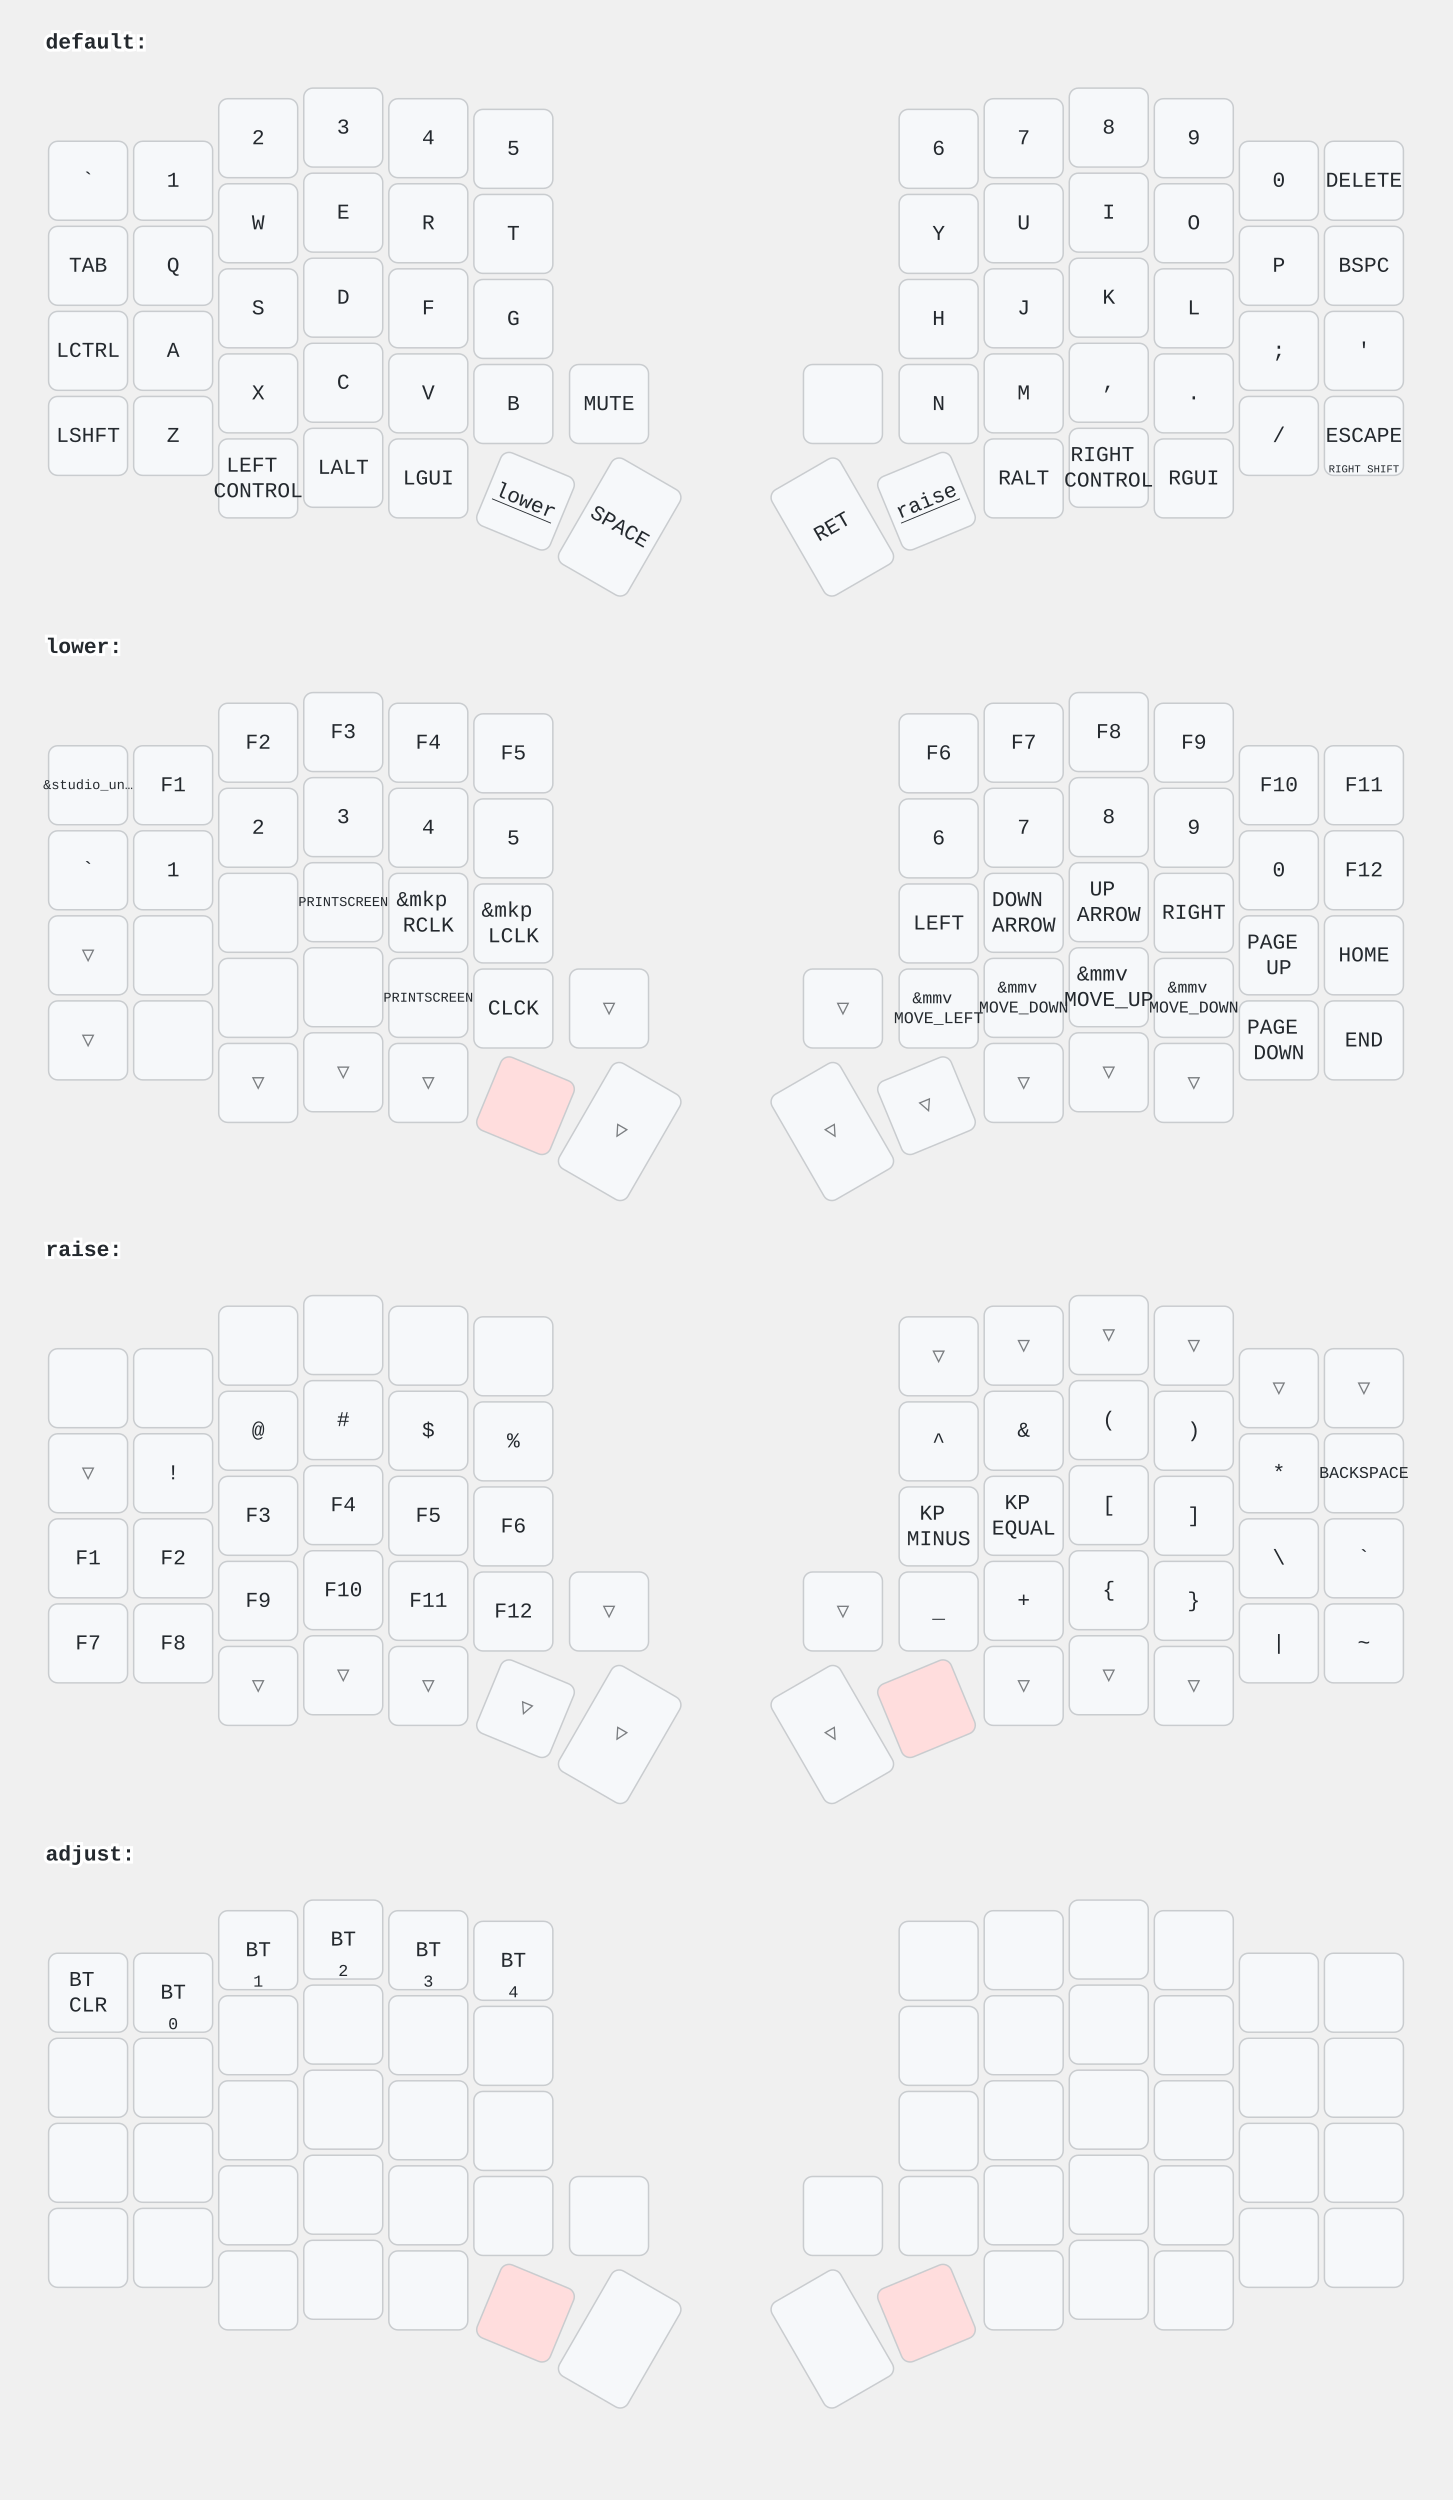
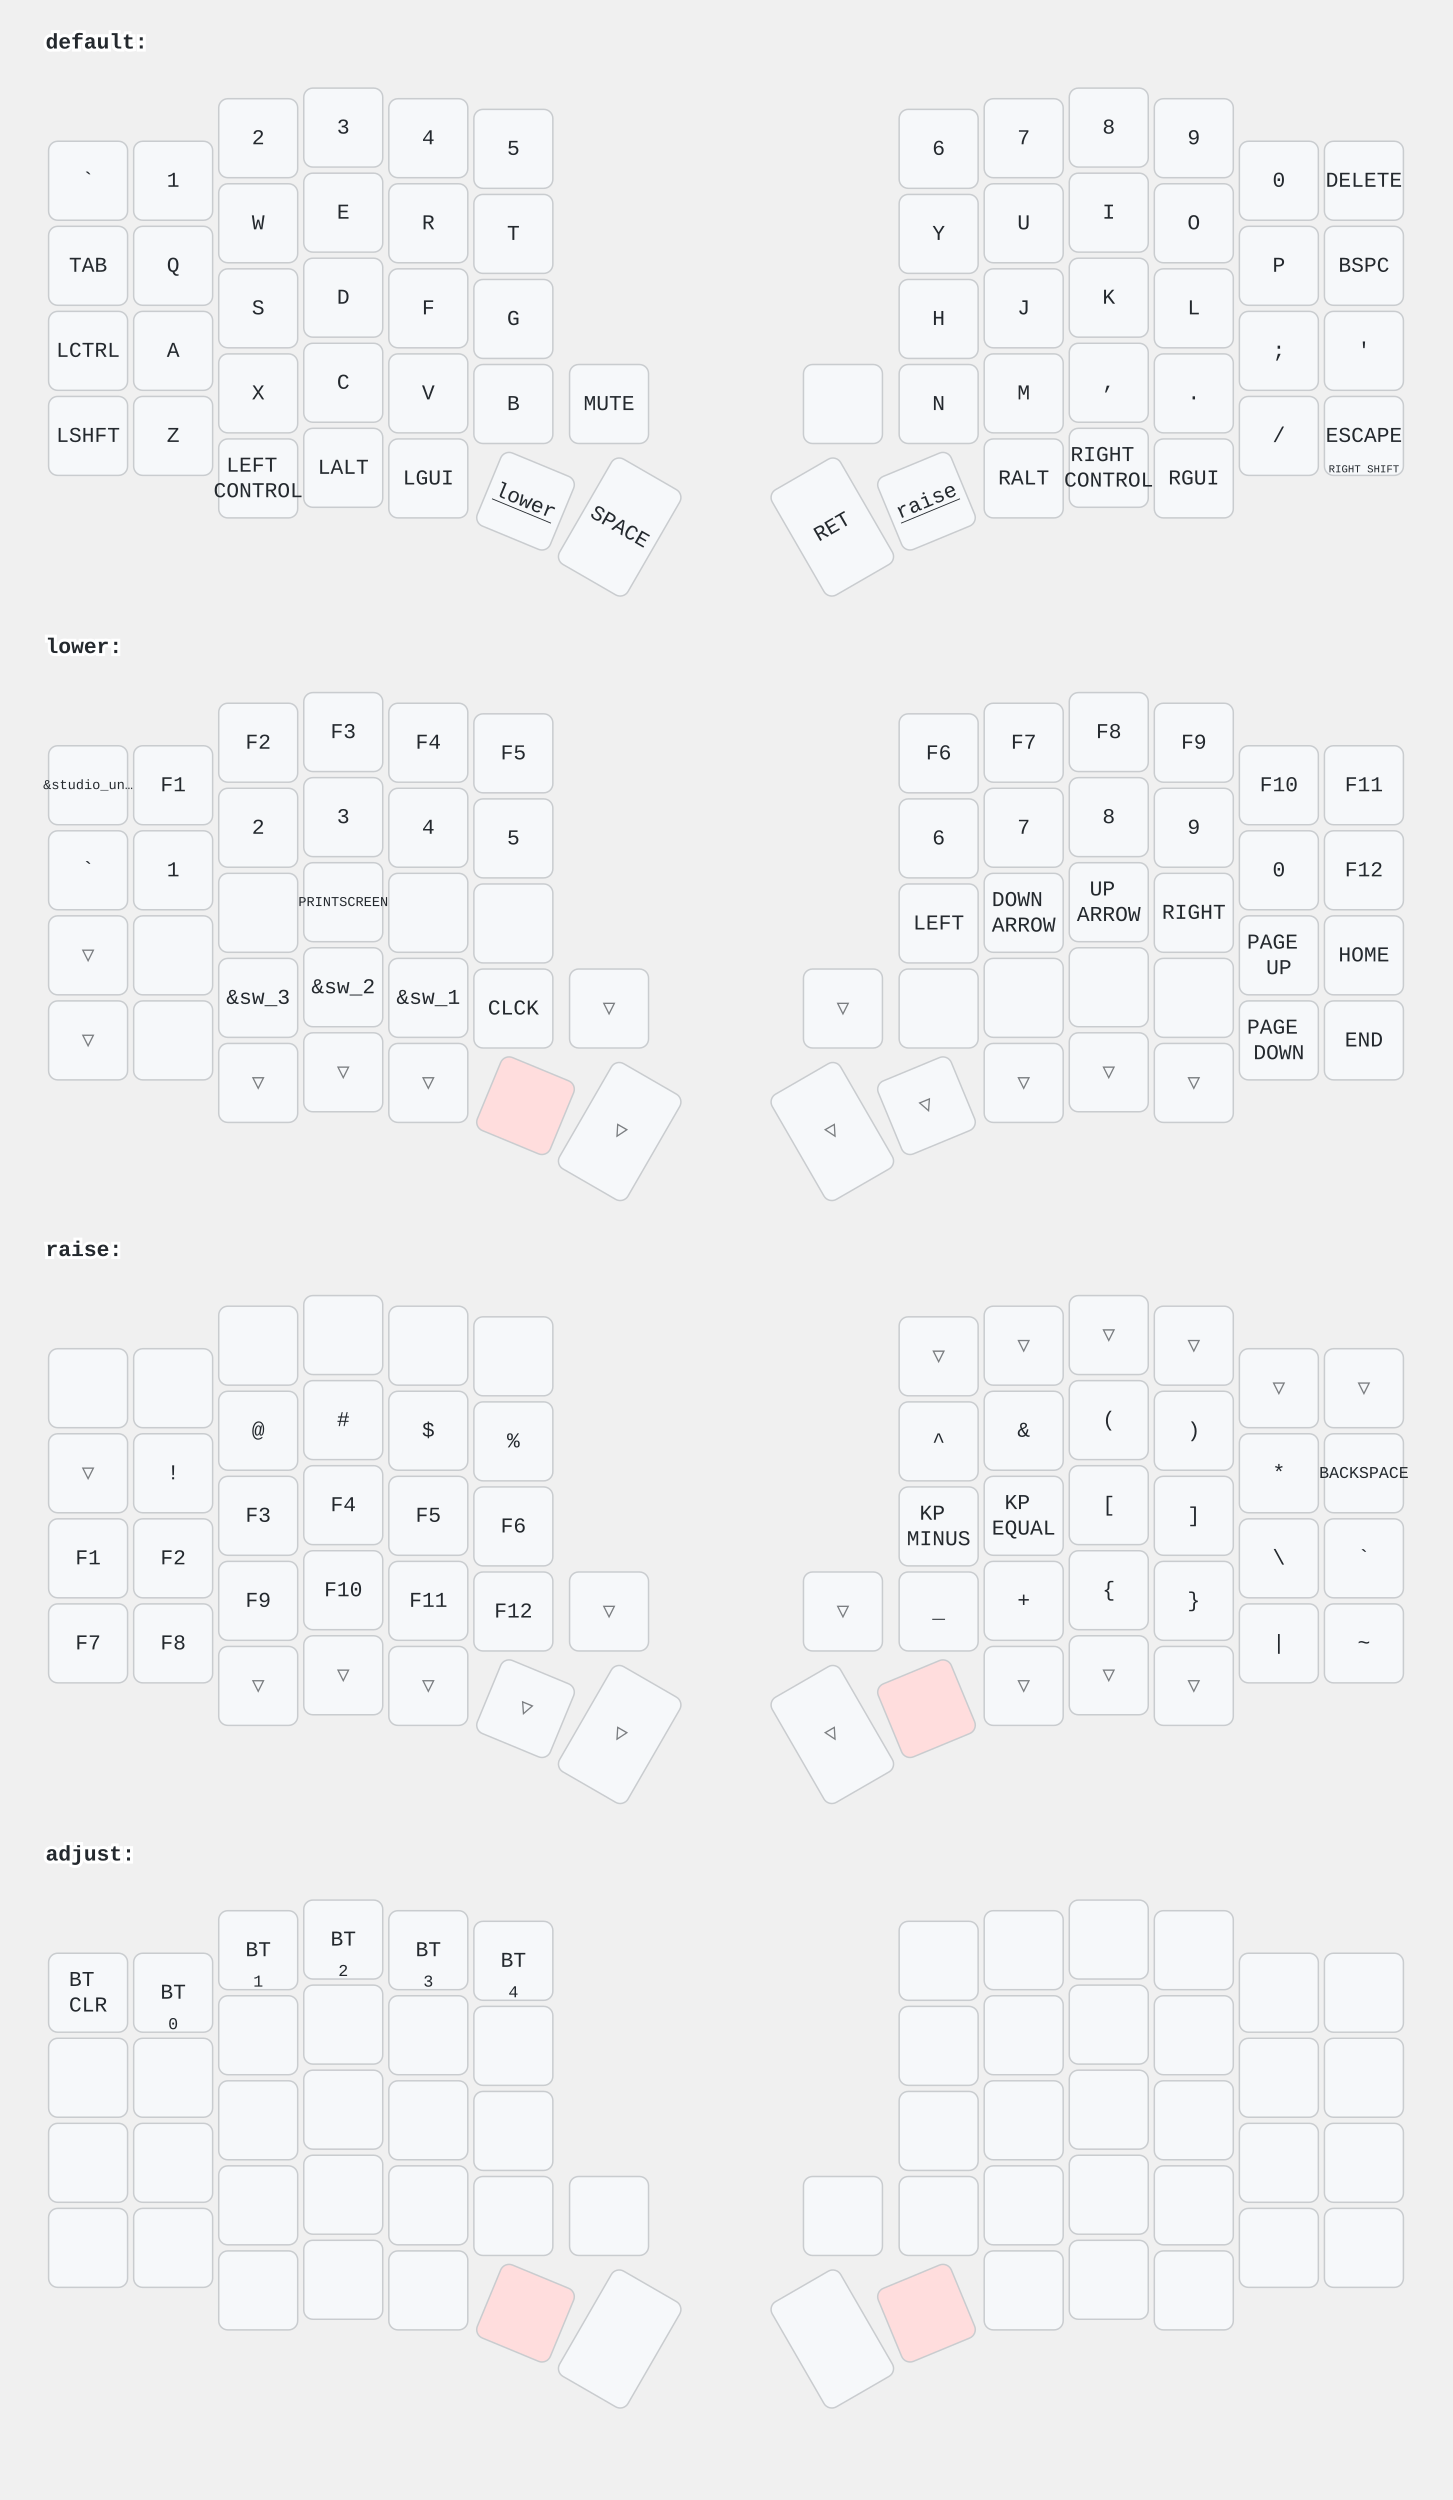
<svg xmlns="http://www.w3.org/2000/svg" width="956" height="1646" viewBox="0 0 956 1646" class="keymap">
  <style>/* inherit to force styles through use tags */
svg path {
    fill: inherit;
}

/* font and background color specifications */
svg.keymap {
    font-family: SFMono-Regular,Consolas,Liberation Mono,Menlo,monospace;
    font-size: 14px;
    font-kerning: normal;
    text-rendering: optimizeLegibility;
    fill: #24292e;
}

/* default key styling */
rect.key {
    fill: #f6f8fa;
}

rect.key, rect.combo {
    stroke: #c9cccf;
    stroke-width: 1;
}

/* default key side styling, only used is draw_key_sides is set */
rect.side {
    filter: brightness(90%);
}

/* color accent for combo boxes */
rect.combo, rect.combo-separate {
    fill: #cdf;
}

/* color accent for held keys */
rect.held, rect.combo.held {
    fill: #fdd;
}

/* color accent for ghost (optional) keys */
rect.ghost, rect.combo.ghost {
    stroke-dasharray: 4, 4;
    stroke-width: 2;
}

text {
    text-anchor: middle;
    dominant-baseline: middle;
}

/* styling for layer labels */
text.label {
    font-weight: bold;
    text-anchor: start;
    stroke: white;
    stroke-width: 4;
    paint-order: stroke;
}

/* styling for optional footer */
text.footer {
    text-anchor: end;
    dominant-baseline: auto;
    stroke: white;
    stroke-width: 4;
    paint-order: stroke;
}

/* styling for combo tap, and key non-tap label text */
text.combo, text.hold, text.shifted, text.left, text.right {
    font-size: 11px;
}

text.hold {
    text-anchor: middle;
    dominant-baseline: auto;
}

text.shifted {
    text-anchor: middle;
    dominant-baseline: hanging;
}

text.left {
    text-anchor: start;
}

text.right {
    text-anchor: end;
}

text.layer-activator {
    text-decoration: underline;
}

/* styling for hold/shifted label text in combo box */
text.combo.hold, text.combo.shifted, text.combo.left, text.combo.right {
    font-size: 8px;
}

/* lighter symbol for transparent keys */
text.trans {
    fill: #7b7e81;
}

/* styling for combo dendrons */
path.combo {
    stroke-width: 1;
    stroke: gray;
    fill: none;
}

/* Start Tabler Icons Cleanup */
/* cannot use height/width with glyphs */
.icon-tabler &gt; path {
    fill: inherit;
    stroke: inherit;
    stroke-width: 2;
}
/* hide tabler's default box */
.icon-tabler &gt; path[stroke="none"][fill="none"] {
    visibility: hidden;
}
/* End Tabler Icons Cleanup */
</style>
  <g transform="translate(30, 0)" class="layer-default">
    <text x="0" y="28" class="label" id="default">default:</text>
    <g transform="translate(0, 56)">
      <g transform="translate(28, 63)" class="key keypos-0">
        <rect rx="6" ry="6" x="-26" y="-26" width="52" height="52" class="key" />
        <text x="0" y="0" class="key tap">`</text>
      </g>
      <g transform="translate(84, 63)" class="key keypos-1">
        <rect rx="6" ry="6" x="-26" y="-26" width="52" height="52" class="key" />
        <text x="0" y="0" class="key tap">1</text>
      </g>
      <g transform="translate(140, 35)" class="key keypos-2">
        <rect rx="6" ry="6" x="-26" y="-26" width="52" height="52" class="key" />
        <text x="0" y="0" class="key tap">2</text>
      </g>
      <g transform="translate(196, 28)" class="key keypos-3">
        <rect rx="6" ry="6" x="-26" y="-26" width="52" height="52" class="key" />
        <text x="0" y="0" class="key tap">3</text>
      </g>
      <g transform="translate(252, 35)" class="key keypos-4">
        <rect rx="6" ry="6" x="-26" y="-26" width="52" height="52" class="key" />
        <text x="0" y="0" class="key tap">4</text>
      </g>
      <g transform="translate(308, 42)" class="key keypos-5">
        <rect rx="6" ry="6" x="-26" y="-26" width="52" height="52" class="key" />
        <text x="0" y="0" class="key tap">5</text>
      </g>
      <g transform="translate(588, 42)" class="key keypos-6">
        <rect rx="6" ry="6" x="-26" y="-26" width="52" height="52" class="key" />
        <text x="0" y="0" class="key tap">6</text>
      </g>
      <g transform="translate(644, 35)" class="key keypos-7">
        <rect rx="6" ry="6" x="-26" y="-26" width="52" height="52" class="key" />
        <text x="0" y="0" class="key tap">7</text>
      </g>
      <g transform="translate(700, 28)" class="key keypos-8">
        <rect rx="6" ry="6" x="-26" y="-26" width="52" height="52" class="key" />
        <text x="0" y="0" class="key tap">8</text>
      </g>
      <g transform="translate(756, 35)" class="key keypos-9">
        <rect rx="6" ry="6" x="-26" y="-26" width="52" height="52" class="key" />
        <text x="0" y="0" class="key tap">9</text>
      </g>
      <g transform="translate(812, 63)" class="key keypos-10">
        <rect rx="6" ry="6" x="-26" y="-26" width="52" height="52" class="key" />
        <text x="0" y="0" class="key tap">0</text>
      </g>
      <g transform="translate(868, 63)" class="key keypos-11">
        <rect rx="6" ry="6" x="-26" y="-26" width="52" height="52" class="key" />
        <text x="0" y="0" class="key tap">DELETE</text>
      </g>
      <g transform="translate(28, 119)" class="key keypos-12">
        <rect rx="6" ry="6" x="-26" y="-26" width="52" height="52" class="key" />
        <text x="0" y="0" class="key tap">TAB</text>
      </g>
      <g transform="translate(84, 119)" class="key keypos-13">
        <rect rx="6" ry="6" x="-26" y="-26" width="52" height="52" class="key" />
        <text x="0" y="0" class="key tap">Q</text>
      </g>
      <g transform="translate(140, 91)" class="key keypos-14">
        <rect rx="6" ry="6" x="-26" y="-26" width="52" height="52" class="key" />
        <text x="0" y="0" class="key tap">W</text>
      </g>
      <g transform="translate(196, 84)" class="key keypos-15">
        <rect rx="6" ry="6" x="-26" y="-26" width="52" height="52" class="key" />
        <text x="0" y="0" class="key tap">E</text>
      </g>
      <g transform="translate(252, 91)" class="key keypos-16">
        <rect rx="6" ry="6" x="-26" y="-26" width="52" height="52" class="key" />
        <text x="0" y="0" class="key tap">R</text>
      </g>
      <g transform="translate(308, 98)" class="key keypos-17">
        <rect rx="6" ry="6" x="-26" y="-26" width="52" height="52" class="key" />
        <text x="0" y="0" class="key tap">T</text>
      </g>
      <g transform="translate(588, 98)" class="key keypos-18">
        <rect rx="6" ry="6" x="-26" y="-26" width="52" height="52" class="key" />
        <text x="0" y="0" class="key tap">Y</text>
      </g>
      <g transform="translate(644, 91)" class="key keypos-19">
        <rect rx="6" ry="6" x="-26" y="-26" width="52" height="52" class="key" />
        <text x="0" y="0" class="key tap">U</text>
      </g>
      <g transform="translate(700, 84)" class="key keypos-20">
        <rect rx="6" ry="6" x="-26" y="-26" width="52" height="52" class="key" />
        <text x="0" y="0" class="key tap">I</text>
      </g>
      <g transform="translate(756, 91)" class="key keypos-21">
        <rect rx="6" ry="6" x="-26" y="-26" width="52" height="52" class="key" />
        <text x="0" y="0" class="key tap">O</text>
      </g>
      <g transform="translate(812, 119)" class="key keypos-22">
        <rect rx="6" ry="6" x="-26" y="-26" width="52" height="52" class="key" />
        <text x="0" y="0" class="key tap">P</text>
      </g>
      <g transform="translate(868, 119)" class="key keypos-23">
        <rect rx="6" ry="6" x="-26" y="-26" width="52" height="52" class="key" />
        <text x="0" y="0" class="key tap">BSPC</text>
      </g>
      <g transform="translate(28, 175)" class="key keypos-24">
        <rect rx="6" ry="6" x="-26" y="-26" width="52" height="52" class="key" />
        <text x="0" y="0" class="key tap">LCTRL</text>
      </g>
      <g transform="translate(84, 175)" class="key keypos-25">
        <rect rx="6" ry="6" x="-26" y="-26" width="52" height="52" class="key" />
        <text x="0" y="0" class="key tap">A</text>
      </g>
      <g transform="translate(140, 147)" class="key keypos-26">
        <rect rx="6" ry="6" x="-26" y="-26" width="52" height="52" class="key" />
        <text x="0" y="0" class="key tap">S</text>
      </g>
      <g transform="translate(196, 140)" class="key keypos-27">
        <rect rx="6" ry="6" x="-26" y="-26" width="52" height="52" class="key" />
        <text x="0" y="0" class="key tap">D</text>
      </g>
      <g transform="translate(252, 147)" class="key keypos-28">
        <rect rx="6" ry="6" x="-26" y="-26" width="52" height="52" class="key" />
        <text x="0" y="0" class="key tap">F</text>
      </g>
      <g transform="translate(308, 154)" class="key keypos-29">
        <rect rx="6" ry="6" x="-26" y="-26" width="52" height="52" class="key" />
        <text x="0" y="0" class="key tap">G</text>
      </g>
      <g transform="translate(588, 154)" class="key keypos-30">
        <rect rx="6" ry="6" x="-26" y="-26" width="52" height="52" class="key" />
        <text x="0" y="0" class="key tap">H</text>
      </g>
      <g transform="translate(644, 147)" class="key keypos-31">
        <rect rx="6" ry="6" x="-26" y="-26" width="52" height="52" class="key" />
        <text x="0" y="0" class="key tap">J</text>
      </g>
      <g transform="translate(700, 140)" class="key keypos-32">
        <rect rx="6" ry="6" x="-26" y="-26" width="52" height="52" class="key" />
        <text x="0" y="0" class="key tap">K</text>
      </g>
      <g transform="translate(756, 147)" class="key keypos-33">
        <rect rx="6" ry="6" x="-26" y="-26" width="52" height="52" class="key" />
        <text x="0" y="0" class="key tap">L</text>
      </g>
      <g transform="translate(812, 175)" class="key keypos-34">
        <rect rx="6" ry="6" x="-26" y="-26" width="52" height="52" class="key" />
        <text x="0" y="0" class="key tap">;</text>
      </g>
      <g transform="translate(868, 175)" class="key keypos-35">
        <rect rx="6" ry="6" x="-26" y="-26" width="52" height="52" class="key" />
        <text x="0" y="0" class="key tap">'</text>
      </g>
      <g transform="translate(28, 231)" class="key keypos-36">
        <rect rx="6" ry="6" x="-26" y="-26" width="52" height="52" class="key" />
        <text x="0" y="0" class="key tap">LSHFT</text>
      </g>
      <g transform="translate(84, 231)" class="key keypos-37">
        <rect rx="6" ry="6" x="-26" y="-26" width="52" height="52" class="key" />
        <text x="0" y="0" class="key tap">Z</text>
      </g>
      <g transform="translate(140, 203)" class="key keypos-38">
        <rect rx="6" ry="6" x="-26" y="-26" width="52" height="52" class="key" />
        <text x="0" y="0" class="key tap">X</text>
      </g>
      <g transform="translate(196, 196)" class="key keypos-39">
        <rect rx="6" ry="6" x="-26" y="-26" width="52" height="52" class="key" />
        <text x="0" y="0" class="key tap">C</text>
      </g>
      <g transform="translate(252, 203)" class="key keypos-40">
        <rect rx="6" ry="6" x="-26" y="-26" width="52" height="52" class="key" />
        <text x="0" y="0" class="key tap">V</text>
      </g>
      <g transform="translate(308, 210)" class="key keypos-41">
        <rect rx="6" ry="6" x="-26" y="-26" width="52" height="52" class="key" />
        <text x="0" y="0" class="key tap">B</text>
      </g>
      <g transform="translate(371, 210)" class="key keypos-42">
        <rect rx="6" ry="6" x="-26" y="-26" width="52" height="52" class="key" />
        <text x="0" y="0" class="key tap">MUTE</text>
      </g>
      <g transform="translate(525, 210)" class="key keypos-43">
        <rect rx="6" ry="6" x="-26" y="-26" width="52" height="52" class="key" />
      </g>
      <g transform="translate(588, 210)" class="key keypos-44">
        <rect rx="6" ry="6" x="-26" y="-26" width="52" height="52" class="key" />
        <text x="0" y="0" class="key tap">N</text>
      </g>
      <g transform="translate(644, 203)" class="key keypos-45">
        <rect rx="6" ry="6" x="-26" y="-26" width="52" height="52" class="key" />
        <text x="0" y="0" class="key tap">M</text>
      </g>
      <g transform="translate(700, 196)" class="key keypos-46">
        <rect rx="6" ry="6" x="-26" y="-26" width="52" height="52" class="key" />
        <text x="0" y="0" class="key tap">,</text>
      </g>
      <g transform="translate(756, 203)" class="key keypos-47">
        <rect rx="6" ry="6" x="-26" y="-26" width="52" height="52" class="key" />
        <text x="0" y="0" class="key tap">.</text>
      </g>
      <g transform="translate(812, 231)" class="key keypos-48">
        <rect rx="6" ry="6" x="-26" y="-26" width="52" height="52" class="key" />
        <text x="0" y="0" class="key tap">/</text>
      </g>
      <g transform="translate(868, 231)" class="key keypos-49">
        <rect rx="6" ry="6" x="-26" y="-26" width="52" height="52" class="key" />
        <text x="0" y="0" class="key tap">ESCAPE</text>
        <text x="0" y="24" class="key hold">
          <tspan style="font-size: 64%">RIGHT SHIFT</tspan>
        </text>
      </g>
      <g transform="translate(140, 259)" class="key keypos-50">
        <rect rx="6" ry="6" x="-26" y="-26" width="52" height="52" class="key" />
        <text x="0" y="0" class="key tap">
          <tspan x="0" dy="-0.6em">LEFT</tspan>
          <tspan x="0" dy="1.2em">CONTROL</tspan>
        </text>
      </g>
      <g transform="translate(196, 252)" class="key keypos-51">
        <rect rx="6" ry="6" x="-26" y="-26" width="52" height="52" class="key" />
        <text x="0" y="0" class="key tap">LALT</text>
      </g>
      <g transform="translate(252, 259)" class="key keypos-52">
        <rect rx="6" ry="6" x="-26" y="-26" width="52" height="52" class="key" />
        <text x="0" y="0" class="key tap">LGUI</text>
      </g>
      <g transform="translate(316, 274) rotate(22.5)" class="key keypos-53">
        <rect rx="6" ry="6" x="-26" y="-26" width="52" height="52" class="key" />
        <a href="#lower">
          <text x="0" y="0" class="key tap layer-activator">lower</text>
        </a>
      </g>
      <g transform="translate(378, 291) rotate(30.0)" class="key keypos-54">
        <rect rx="6" ry="6" x="-26" y="-40" width="52" height="80" class="key" />
        <text x="0" y="0" class="key tap">SPACE</text>
      </g>
      <g transform="translate(518, 291) rotate(-30.0)" class="key keypos-55">
        <rect rx="6" ry="6" x="-26" y="-40" width="52" height="80" class="key" />
        <text x="0" y="0" class="key tap">RET</text>
      </g>
      <g transform="translate(580, 274) rotate(-22.5)" class="key keypos-56">
        <rect rx="6" ry="6" x="-26" y="-26" width="52" height="52" class="key" />
        <a href="#raise">
          <text x="0" y="0" class="key tap layer-activator">raise</text>
        </a>
      </g>
      <g transform="translate(644, 259)" class="key keypos-57">
        <rect rx="6" ry="6" x="-26" y="-26" width="52" height="52" class="key" />
        <text x="0" y="0" class="key tap">RALT</text>
      </g>
      <g transform="translate(700, 252)" class="key keypos-58">
        <rect rx="6" ry="6" x="-26" y="-26" width="52" height="52" class="key" />
        <text x="0" y="0" class="key tap">
          <tspan x="0" dy="-0.6em">RIGHT</tspan>
          <tspan x="0" dy="1.2em">CONTROL</tspan>
        </text>
      </g>
      <g transform="translate(756, 259)" class="key keypos-59">
        <rect rx="6" ry="6" x="-26" y="-26" width="52" height="52" class="key" />
        <text x="0" y="0" class="key tap">RGUI</text>
      </g>
    </g>
  </g>
  <g transform="translate(30, 398)" class="layer-lower">
    <text x="0" y="28" class="label" id="lower">lower:</text>
    <g transform="translate(0, 56)">
      <g transform="translate(28, 63)" class="key keypos-0">
        <rect rx="6" ry="6" x="-26" y="-26" width="52" height="52" class="key" />
        <text x="0" y="0" class="key tap">
          <tspan style="font-size: 64%">&amp;studio_un…</tspan>
        </text>
      </g>
      <g transform="translate(84, 63)" class="key keypos-1">
        <rect rx="6" ry="6" x="-26" y="-26" width="52" height="52" class="key" />
        <text x="0" y="0" class="key tap">F1</text>
      </g>
      <g transform="translate(140, 35)" class="key keypos-2">
        <rect rx="6" ry="6" x="-26" y="-26" width="52" height="52" class="key" />
        <text x="0" y="0" class="key tap">F2</text>
      </g>
      <g transform="translate(196, 28)" class="key keypos-3">
        <rect rx="6" ry="6" x="-26" y="-26" width="52" height="52" class="key" />
        <text x="0" y="0" class="key tap">F3</text>
      </g>
      <g transform="translate(252, 35)" class="key keypos-4">
        <rect rx="6" ry="6" x="-26" y="-26" width="52" height="52" class="key" />
        <text x="0" y="0" class="key tap">F4</text>
      </g>
      <g transform="translate(308, 42)" class="key keypos-5">
        <rect rx="6" ry="6" x="-26" y="-26" width="52" height="52" class="key" />
        <text x="0" y="0" class="key tap">F5</text>
      </g>
      <g transform="translate(588, 42)" class="key keypos-6">
        <rect rx="6" ry="6" x="-26" y="-26" width="52" height="52" class="key" />
        <text x="0" y="0" class="key tap">F6</text>
      </g>
      <g transform="translate(644, 35)" class="key keypos-7">
        <rect rx="6" ry="6" x="-26" y="-26" width="52" height="52" class="key" />
        <text x="0" y="0" class="key tap">F7</text>
      </g>
      <g transform="translate(700, 28)" class="key keypos-8">
        <rect rx="6" ry="6" x="-26" y="-26" width="52" height="52" class="key" />
        <text x="0" y="0" class="key tap">F8</text>
      </g>
      <g transform="translate(756, 35)" class="key keypos-9">
        <rect rx="6" ry="6" x="-26" y="-26" width="52" height="52" class="key" />
        <text x="0" y="0" class="key tap">F9</text>
      </g>
      <g transform="translate(812, 63)" class="key keypos-10">
        <rect rx="6" ry="6" x="-26" y="-26" width="52" height="52" class="key" />
        <text x="0" y="0" class="key tap">F10</text>
      </g>
      <g transform="translate(868, 63)" class="key keypos-11">
        <rect rx="6" ry="6" x="-26" y="-26" width="52" height="52" class="key" />
        <text x="0" y="0" class="key tap">F11</text>
      </g>
      <g transform="translate(28, 119)" class="key keypos-12">
        <rect rx="6" ry="6" x="-26" y="-26" width="52" height="52" class="key" />
        <text x="0" y="0" class="key tap">`</text>
      </g>
      <g transform="translate(84, 119)" class="key keypos-13">
        <rect rx="6" ry="6" x="-26" y="-26" width="52" height="52" class="key" />
        <text x="0" y="0" class="key tap">1</text>
      </g>
      <g transform="translate(140, 91)" class="key keypos-14">
        <rect rx="6" ry="6" x="-26" y="-26" width="52" height="52" class="key" />
        <text x="0" y="0" class="key tap">2</text>
      </g>
      <g transform="translate(196, 84)" class="key keypos-15">
        <rect rx="6" ry="6" x="-26" y="-26" width="52" height="52" class="key" />
        <text x="0" y="0" class="key tap">3</text>
      </g>
      <g transform="translate(252, 91)" class="key keypos-16">
        <rect rx="6" ry="6" x="-26" y="-26" width="52" height="52" class="key" />
        <text x="0" y="0" class="key tap">4</text>
      </g>
      <g transform="translate(308, 98)" class="key keypos-17">
        <rect rx="6" ry="6" x="-26" y="-26" width="52" height="52" class="key" />
        <text x="0" y="0" class="key tap">5</text>
      </g>
      <g transform="translate(588, 98)" class="key keypos-18">
        <rect rx="6" ry="6" x="-26" y="-26" width="52" height="52" class="key" />
        <text x="0" y="0" class="key tap">6</text>
      </g>
      <g transform="translate(644, 91)" class="key keypos-19">
        <rect rx="6" ry="6" x="-26" y="-26" width="52" height="52" class="key" />
        <text x="0" y="0" class="key tap">7</text>
      </g>
      <g transform="translate(700, 84)" class="key keypos-20">
        <rect rx="6" ry="6" x="-26" y="-26" width="52" height="52" class="key" />
        <text x="0" y="0" class="key tap">8</text>
      </g>
      <g transform="translate(756, 91)" class="key keypos-21">
        <rect rx="6" ry="6" x="-26" y="-26" width="52" height="52" class="key" />
        <text x="0" y="0" class="key tap">9</text>
      </g>
      <g transform="translate(812, 119)" class="key keypos-22">
        <rect rx="6" ry="6" x="-26" y="-26" width="52" height="52" class="key" />
        <text x="0" y="0" class="key tap">0</text>
      </g>
      <g transform="translate(868, 119)" class="key keypos-23">
        <rect rx="6" ry="6" x="-26" y="-26" width="52" height="52" class="key" />
        <text x="0" y="0" class="key tap">F12</text>
      </g>
      <g transform="translate(28, 175)" class="key trans keypos-24">
        <rect rx="6" ry="6" x="-26" y="-26" width="52" height="52" class="key trans" />
        <text x="0" y="0" class="key trans tap">▽</text>
      </g>
      <g transform="translate(84, 175)" class="key keypos-25">
        <rect rx="6" ry="6" x="-26" y="-26" width="52" height="52" class="key" />
      </g>
      <g transform="translate(140, 147)" class="key keypos-26">
        <rect rx="6" ry="6" x="-26" y="-26" width="52" height="52" class="key" />
      </g>
      <g transform="translate(196, 140)" class="key keypos-27">
        <rect rx="6" ry="6" x="-26" y="-26" width="52" height="52" class="key" />
        <text x="0" y="0" class="key tap">
          <tspan style="font-size: 64%">PRINTSCREEN</tspan>
        </text>
      </g>
      <g transform="translate(252, 147)" class="key keypos-28">
        <rect rx="6" ry="6" x="-26" y="-26" width="52" height="52" class="key" />
-         <text x="0" y="0" class="key tap">
-           <tspan x="0" dy="-0.6em">&amp;mkp</tspan>
-           <tspan x="0" dy="1.2em">RCLK</tspan>
-         </text>
      </g>
      <g transform="translate(308, 154)" class="key keypos-29">
        <rect rx="6" ry="6" x="-26" y="-26" width="52" height="52" class="key" />
-         <text x="0" y="0" class="key tap">
-           <tspan x="0" dy="-0.6em">&amp;mkp</tspan>
-           <tspan x="0" dy="1.2em">LCLK</tspan>
-         </text>
      </g>
      <g transform="translate(588, 154)" class="key keypos-30">
        <rect rx="6" ry="6" x="-26" y="-26" width="52" height="52" class="key" />
        <text x="0" y="0" class="key tap">LEFT</text>
      </g>
      <g transform="translate(644, 147)" class="key keypos-31">
        <rect rx="6" ry="6" x="-26" y="-26" width="52" height="52" class="key" />
        <text x="0" y="0" class="key tap">
          <tspan x="0" dy="-0.6em">DOWN</tspan>
          <tspan x="0" dy="1.2em">ARROW</tspan>
        </text>
      </g>
      <g transform="translate(700, 140)" class="key keypos-32">
        <rect rx="6" ry="6" x="-26" y="-26" width="52" height="52" class="key" />
        <text x="0" y="0" class="key tap">
          <tspan x="0" dy="-0.6em">UP</tspan>
          <tspan x="0" dy="1.2em">ARROW</tspan>
        </text>
      </g>
      <g transform="translate(756, 147)" class="key keypos-33">
        <rect rx="6" ry="6" x="-26" y="-26" width="52" height="52" class="key" />
        <text x="0" y="0" class="key tap">RIGHT</text>
      </g>
      <g transform="translate(812, 175)" class="key keypos-34">
        <rect rx="6" ry="6" x="-26" y="-26" width="52" height="52" class="key" />
        <text x="0" y="0" class="key tap">
          <tspan x="0" dy="-0.6em">PAGE</tspan>
          <tspan x="0" dy="1.2em">UP</tspan>
        </text>
      </g>
      <g transform="translate(868, 175)" class="key keypos-35">
        <rect rx="6" ry="6" x="-26" y="-26" width="52" height="52" class="key" />
        <text x="0" y="0" class="key tap">HOME</text>
      </g>
      <g transform="translate(28, 231)" class="key trans keypos-36">
        <rect rx="6" ry="6" x="-26" y="-26" width="52" height="52" class="key trans" />
        <text x="0" y="0" class="key trans tap">▽</text>
      </g>
      <g transform="translate(84, 231)" class="key keypos-37">
        <rect rx="6" ry="6" x="-26" y="-26" width="52" height="52" class="key" />
      </g>
      <g transform="translate(140, 203)" class="key keypos-38">
        <rect rx="6" ry="6" x="-26" y="-26" width="52" height="52" class="key" />
+         <text x="0" y="0" class="key tap">&amp;sw_3</text>
      </g>
      <g transform="translate(196, 196)" class="key keypos-39">
        <rect rx="6" ry="6" x="-26" y="-26" width="52" height="52" class="key" />
+         <text x="0" y="0" class="key tap">&amp;sw_2</text>
      </g>
      <g transform="translate(252, 203)" class="key keypos-40">
        <rect rx="6" ry="6" x="-26" y="-26" width="52" height="52" class="key" />
-         <text x="0" y="0" class="key tap">
-           <tspan style="font-size: 64%">PRINTSCREEN</tspan>
-         </text>
+         <text x="0" y="0" class="key tap">&amp;sw_1</text>
      </g>
      <g transform="translate(308, 210)" class="key keypos-41">
        <rect rx="6" ry="6" x="-26" y="-26" width="52" height="52" class="key" />
        <text x="0" y="0" class="key tap">CLCK</text>
      </g>
      <g transform="translate(371, 210)" class="key trans keypos-42">
        <rect rx="6" ry="6" x="-26" y="-26" width="52" height="52" class="key trans" />
        <text x="0" y="0" class="key trans tap">▽</text>
      </g>
      <g transform="translate(525, 210)" class="key trans keypos-43">
        <rect rx="6" ry="6" x="-26" y="-26" width="52" height="52" class="key trans" />
        <text x="0" y="0" class="key trans tap">▽</text>
      </g>
      <g transform="translate(588, 210)" class="key keypos-44">
        <rect rx="6" ry="6" x="-26" y="-26" width="52" height="52" class="key" />
-         <text x="0" y="0" class="key tap">
-           <tspan x="0" dy="-0.6em" style="font-size: 78%">&amp;mmv</tspan>
-           <tspan x="0" dy="1.2em" style="font-size: 78%">MOVE_LEFT</tspan>
-         </text>
      </g>
      <g transform="translate(644, 203)" class="key keypos-45">
        <rect rx="6" ry="6" x="-26" y="-26" width="52" height="52" class="key" />
-         <text x="0" y="0" class="key tap">
-           <tspan x="0" dy="-0.6em" style="font-size: 78%">&amp;mmv</tspan>
-           <tspan x="0" dy="1.2em" style="font-size: 78%">MOVE_DOWN</tspan>
-         </text>
      </g>
      <g transform="translate(700, 196)" class="key keypos-46">
        <rect rx="6" ry="6" x="-26" y="-26" width="52" height="52" class="key" />
-         <text x="0" y="0" class="key tap">
-           <tspan x="0" dy="-0.6em">&amp;mmv</tspan>
-           <tspan x="0" dy="1.2em">MOVE_UP</tspan>
-         </text>
      </g>
      <g transform="translate(756, 203)" class="key keypos-47">
        <rect rx="6" ry="6" x="-26" y="-26" width="52" height="52" class="key" />
-         <text x="0" y="0" class="key tap">
-           <tspan x="0" dy="-0.6em" style="font-size: 78%">&amp;mmv</tspan>
-           <tspan x="0" dy="1.2em" style="font-size: 78%">MOVE_DOWN</tspan>
-         </text>
      </g>
      <g transform="translate(812, 231)" class="key keypos-48">
        <rect rx="6" ry="6" x="-26" y="-26" width="52" height="52" class="key" />
        <text x="0" y="0" class="key tap">
          <tspan x="0" dy="-0.6em">PAGE</tspan>
          <tspan x="0" dy="1.2em">DOWN</tspan>
        </text>
      </g>
      <g transform="translate(868, 231)" class="key keypos-49">
        <rect rx="6" ry="6" x="-26" y="-26" width="52" height="52" class="key" />
        <text x="0" y="0" class="key tap">END</text>
      </g>
      <g transform="translate(140, 259)" class="key trans keypos-50">
        <rect rx="6" ry="6" x="-26" y="-26" width="52" height="52" class="key trans" />
        <text x="0" y="0" class="key trans tap">▽</text>
      </g>
      <g transform="translate(196, 252)" class="key trans keypos-51">
        <rect rx="6" ry="6" x="-26" y="-26" width="52" height="52" class="key trans" />
        <text x="0" y="0" class="key trans tap">▽</text>
      </g>
      <g transform="translate(252, 259)" class="key trans keypos-52">
        <rect rx="6" ry="6" x="-26" y="-26" width="52" height="52" class="key trans" />
        <text x="0" y="0" class="key trans tap">▽</text>
      </g>
      <g transform="translate(316, 274) rotate(22.5)" class="key held keypos-53">
        <rect rx="6" ry="6" x="-26" y="-26" width="52" height="52" class="key held" />
      </g>
      <g transform="translate(378, 291) rotate(30.0)" class="key trans keypos-54">
        <rect rx="6" ry="6" x="-26" y="-40" width="52" height="80" class="key trans" />
        <text x="0" y="0" class="key trans tap">▽</text>
      </g>
      <g transform="translate(518, 291) rotate(-30.0)" class="key trans keypos-55">
        <rect rx="6" ry="6" x="-26" y="-40" width="52" height="80" class="key trans" />
        <text x="0" y="0" class="key trans tap">▽</text>
      </g>
      <g transform="translate(580, 274) rotate(-22.5)" class="key trans keypos-56">
        <rect rx="6" ry="6" x="-26" y="-26" width="52" height="52" class="key trans" />
        <text x="0" y="0" class="key trans tap">▽</text>
      </g>
      <g transform="translate(644, 259)" class="key trans keypos-57">
        <rect rx="6" ry="6" x="-26" y="-26" width="52" height="52" class="key trans" />
        <text x="0" y="0" class="key trans tap">▽</text>
      </g>
      <g transform="translate(700, 252)" class="key trans keypos-58">
        <rect rx="6" ry="6" x="-26" y="-26" width="52" height="52" class="key trans" />
        <text x="0" y="0" class="key trans tap">▽</text>
      </g>
      <g transform="translate(756, 259)" class="key trans keypos-59">
        <rect rx="6" ry="6" x="-26" y="-26" width="52" height="52" class="key trans" />
        <text x="0" y="0" class="key trans tap">▽</text>
      </g>
    </g>
  </g>
  <g transform="translate(30, 795)" class="layer-raise">
    <text x="0" y="28" class="label" id="raise">raise:</text>
    <g transform="translate(0, 56)">
      <g transform="translate(28, 63)" class="key keypos-0">
        <rect rx="6" ry="6" x="-26" y="-26" width="52" height="52" class="key" />
      </g>
      <g transform="translate(84, 63)" class="key keypos-1">
        <rect rx="6" ry="6" x="-26" y="-26" width="52" height="52" class="key" />
      </g>
      <g transform="translate(140, 35)" class="key keypos-2">
        <rect rx="6" ry="6" x="-26" y="-26" width="52" height="52" class="key" />
      </g>
      <g transform="translate(196, 28)" class="key keypos-3">
        <rect rx="6" ry="6" x="-26" y="-26" width="52" height="52" class="key" />
      </g>
      <g transform="translate(252, 35)" class="key keypos-4">
        <rect rx="6" ry="6" x="-26" y="-26" width="52" height="52" class="key" />
      </g>
      <g transform="translate(308, 42)" class="key keypos-5">
        <rect rx="6" ry="6" x="-26" y="-26" width="52" height="52" class="key" />
      </g>
      <g transform="translate(588, 42)" class="key trans keypos-6">
        <rect rx="6" ry="6" x="-26" y="-26" width="52" height="52" class="key trans" />
        <text x="0" y="0" class="key trans tap">▽</text>
      </g>
      <g transform="translate(644, 35)" class="key trans keypos-7">
        <rect rx="6" ry="6" x="-26" y="-26" width="52" height="52" class="key trans" />
        <text x="0" y="0" class="key trans tap">▽</text>
      </g>
      <g transform="translate(700, 28)" class="key trans keypos-8">
        <rect rx="6" ry="6" x="-26" y="-26" width="52" height="52" class="key trans" />
        <text x="0" y="0" class="key trans tap">▽</text>
      </g>
      <g transform="translate(756, 35)" class="key trans keypos-9">
        <rect rx="6" ry="6" x="-26" y="-26" width="52" height="52" class="key trans" />
        <text x="0" y="0" class="key trans tap">▽</text>
      </g>
      <g transform="translate(812, 63)" class="key trans keypos-10">
        <rect rx="6" ry="6" x="-26" y="-26" width="52" height="52" class="key trans" />
        <text x="0" y="0" class="key trans tap">▽</text>
      </g>
      <g transform="translate(868, 63)" class="key trans keypos-11">
        <rect rx="6" ry="6" x="-26" y="-26" width="52" height="52" class="key trans" />
        <text x="0" y="0" class="key trans tap">▽</text>
      </g>
      <g transform="translate(28, 119)" class="key trans keypos-12">
        <rect rx="6" ry="6" x="-26" y="-26" width="52" height="52" class="key trans" />
        <text x="0" y="0" class="key trans tap">▽</text>
      </g>
      <g transform="translate(84, 119)" class="key keypos-13">
        <rect rx="6" ry="6" x="-26" y="-26" width="52" height="52" class="key" />
        <text x="0" y="0" class="key tap">!</text>
      </g>
      <g transform="translate(140, 91)" class="key keypos-14">
        <rect rx="6" ry="6" x="-26" y="-26" width="52" height="52" class="key" />
        <text x="0" y="0" class="key tap">@</text>
      </g>
      <g transform="translate(196, 84)" class="key keypos-15">
        <rect rx="6" ry="6" x="-26" y="-26" width="52" height="52" class="key" />
        <text x="0" y="0" class="key tap">#</text>
      </g>
      <g transform="translate(252, 91)" class="key keypos-16">
        <rect rx="6" ry="6" x="-26" y="-26" width="52" height="52" class="key" />
        <text x="0" y="0" class="key tap">$</text>
      </g>
      <g transform="translate(308, 98)" class="key keypos-17">
        <rect rx="6" ry="6" x="-26" y="-26" width="52" height="52" class="key" />
        <text x="0" y="0" class="key tap">%</text>
      </g>
      <g transform="translate(588, 98)" class="key keypos-18">
        <rect rx="6" ry="6" x="-26" y="-26" width="52" height="52" class="key" />
        <text x="0" y="0" class="key tap">^</text>
      </g>
      <g transform="translate(644, 91)" class="key keypos-19">
        <rect rx="6" ry="6" x="-26" y="-26" width="52" height="52" class="key" />
        <text x="0" y="0" class="key tap">&amp;</text>
      </g>
      <g transform="translate(700, 84)" class="key keypos-20">
        <rect rx="6" ry="6" x="-26" y="-26" width="52" height="52" class="key" />
        <text x="0" y="0" class="key tap">(</text>
      </g>
      <g transform="translate(756, 91)" class="key keypos-21">
        <rect rx="6" ry="6" x="-26" y="-26" width="52" height="52" class="key" />
        <text x="0" y="0" class="key tap">)</text>
      </g>
      <g transform="translate(812, 119)" class="key keypos-22">
        <rect rx="6" ry="6" x="-26" y="-26" width="52" height="52" class="key" />
        <text x="0" y="0" class="key tap">*</text>
      </g>
      <g transform="translate(868, 119)" class="key keypos-23">
        <rect rx="6" ry="6" x="-26" y="-26" width="52" height="52" class="key" />
        <text x="0" y="0" class="key tap">
          <tspan style="font-size: 78%">BACKSPACE</tspan>
        </text>
      </g>
      <g transform="translate(28, 175)" class="key keypos-24">
        <rect rx="6" ry="6" x="-26" y="-26" width="52" height="52" class="key" />
        <text x="0" y="0" class="key tap">F1</text>
      </g>
      <g transform="translate(84, 175)" class="key keypos-25">
        <rect rx="6" ry="6" x="-26" y="-26" width="52" height="52" class="key" />
        <text x="0" y="0" class="key tap">F2</text>
      </g>
      <g transform="translate(140, 147)" class="key keypos-26">
        <rect rx="6" ry="6" x="-26" y="-26" width="52" height="52" class="key" />
        <text x="0" y="0" class="key tap">F3</text>
      </g>
      <g transform="translate(196, 140)" class="key keypos-27">
        <rect rx="6" ry="6" x="-26" y="-26" width="52" height="52" class="key" />
        <text x="0" y="0" class="key tap">F4</text>
      </g>
      <g transform="translate(252, 147)" class="key keypos-28">
        <rect rx="6" ry="6" x="-26" y="-26" width="52" height="52" class="key" />
        <text x="0" y="0" class="key tap">F5</text>
      </g>
      <g transform="translate(308, 154)" class="key keypos-29">
        <rect rx="6" ry="6" x="-26" y="-26" width="52" height="52" class="key" />
        <text x="0" y="0" class="key tap">F6</text>
      </g>
      <g transform="translate(588, 154)" class="key keypos-30">
        <rect rx="6" ry="6" x="-26" y="-26" width="52" height="52" class="key" />
        <text x="0" y="0" class="key tap">
          <tspan x="0" dy="-0.6em">KP</tspan>
          <tspan x="0" dy="1.2em">MINUS</tspan>
        </text>
      </g>
      <g transform="translate(644, 147)" class="key keypos-31">
        <rect rx="6" ry="6" x="-26" y="-26" width="52" height="52" class="key" />
        <text x="0" y="0" class="key tap">
          <tspan x="0" dy="-0.6em">KP</tspan>
          <tspan x="0" dy="1.2em">EQUAL</tspan>
        </text>
      </g>
      <g transform="translate(700, 140)" class="key keypos-32">
        <rect rx="6" ry="6" x="-26" y="-26" width="52" height="52" class="key" />
        <text x="0" y="0" class="key tap">[</text>
      </g>
      <g transform="translate(756, 147)" class="key keypos-33">
        <rect rx="6" ry="6" x="-26" y="-26" width="52" height="52" class="key" />
        <text x="0" y="0" class="key tap">]</text>
      </g>
      <g transform="translate(812, 175)" class="key keypos-34">
        <rect rx="6" ry="6" x="-26" y="-26" width="52" height="52" class="key" />
        <text x="0" y="0" class="key tap">\</text>
      </g>
      <g transform="translate(868, 175)" class="key keypos-35">
        <rect rx="6" ry="6" x="-26" y="-26" width="52" height="52" class="key" />
        <text x="0" y="0" class="key tap">`</text>
      </g>
      <g transform="translate(28, 231)" class="key keypos-36">
        <rect rx="6" ry="6" x="-26" y="-26" width="52" height="52" class="key" />
        <text x="0" y="0" class="key tap">F7</text>
      </g>
      <g transform="translate(84, 231)" class="key keypos-37">
        <rect rx="6" ry="6" x="-26" y="-26" width="52" height="52" class="key" />
        <text x="0" y="0" class="key tap">F8</text>
      </g>
      <g transform="translate(140, 203)" class="key keypos-38">
        <rect rx="6" ry="6" x="-26" y="-26" width="52" height="52" class="key" />
        <text x="0" y="0" class="key tap">F9</text>
      </g>
      <g transform="translate(196, 196)" class="key keypos-39">
        <rect rx="6" ry="6" x="-26" y="-26" width="52" height="52" class="key" />
        <text x="0" y="0" class="key tap">F10</text>
      </g>
      <g transform="translate(252, 203)" class="key keypos-40">
        <rect rx="6" ry="6" x="-26" y="-26" width="52" height="52" class="key" />
        <text x="0" y="0" class="key tap">F11</text>
      </g>
      <g transform="translate(308, 210)" class="key keypos-41">
        <rect rx="6" ry="6" x="-26" y="-26" width="52" height="52" class="key" />
        <text x="0" y="0" class="key tap">F12</text>
      </g>
      <g transform="translate(371, 210)" class="key trans keypos-42">
        <rect rx="6" ry="6" x="-26" y="-26" width="52" height="52" class="key trans" />
        <text x="0" y="0" class="key trans tap">▽</text>
      </g>
      <g transform="translate(525, 210)" class="key trans keypos-43">
        <rect rx="6" ry="6" x="-26" y="-26" width="52" height="52" class="key trans" />
        <text x="0" y="0" class="key trans tap">▽</text>
      </g>
      <g transform="translate(588, 210)" class="key keypos-44">
        <rect rx="6" ry="6" x="-26" y="-26" width="52" height="52" class="key" />
        <text x="0" y="0" class="key tap">_</text>
      </g>
      <g transform="translate(644, 203)" class="key keypos-45">
        <rect rx="6" ry="6" x="-26" y="-26" width="52" height="52" class="key" />
        <text x="0" y="0" class="key tap">+</text>
      </g>
      <g transform="translate(700, 196)" class="key keypos-46">
        <rect rx="6" ry="6" x="-26" y="-26" width="52" height="52" class="key" />
        <text x="0" y="0" class="key tap">{</text>
      </g>
      <g transform="translate(756, 203)" class="key keypos-47">
        <rect rx="6" ry="6" x="-26" y="-26" width="52" height="52" class="key" />
        <text x="0" y="0" class="key tap">}</text>
      </g>
      <g transform="translate(812, 231)" class="key keypos-48">
        <rect rx="6" ry="6" x="-26" y="-26" width="52" height="52" class="key" />
        <text x="0" y="0" class="key tap">|</text>
      </g>
      <g transform="translate(868, 231)" class="key keypos-49">
        <rect rx="6" ry="6" x="-26" y="-26" width="52" height="52" class="key" />
        <text x="0" y="0" class="key tap">~</text>
      </g>
      <g transform="translate(140, 259)" class="key trans keypos-50">
        <rect rx="6" ry="6" x="-26" y="-26" width="52" height="52" class="key trans" />
        <text x="0" y="0" class="key trans tap">▽</text>
      </g>
      <g transform="translate(196, 252)" class="key trans keypos-51">
        <rect rx="6" ry="6" x="-26" y="-26" width="52" height="52" class="key trans" />
        <text x="0" y="0" class="key trans tap">▽</text>
      </g>
      <g transform="translate(252, 259)" class="key trans keypos-52">
        <rect rx="6" ry="6" x="-26" y="-26" width="52" height="52" class="key trans" />
        <text x="0" y="0" class="key trans tap">▽</text>
      </g>
      <g transform="translate(316, 274) rotate(22.5)" class="key trans keypos-53">
        <rect rx="6" ry="6" x="-26" y="-26" width="52" height="52" class="key trans" />
        <text x="0" y="0" class="key trans tap">▽</text>
      </g>
      <g transform="translate(378, 291) rotate(30.0)" class="key trans keypos-54">
        <rect rx="6" ry="6" x="-26" y="-40" width="52" height="80" class="key trans" />
        <text x="0" y="0" class="key trans tap">▽</text>
      </g>
      <g transform="translate(518, 291) rotate(-30.0)" class="key trans keypos-55">
        <rect rx="6" ry="6" x="-26" y="-40" width="52" height="80" class="key trans" />
        <text x="0" y="0" class="key trans tap">▽</text>
      </g>
      <g transform="translate(580, 274) rotate(-22.5)" class="key held keypos-56">
        <rect rx="6" ry="6" x="-26" y="-26" width="52" height="52" class="key held" />
      </g>
      <g transform="translate(644, 259)" class="key trans keypos-57">
        <rect rx="6" ry="6" x="-26" y="-26" width="52" height="52" class="key trans" />
        <text x="0" y="0" class="key trans tap">▽</text>
      </g>
      <g transform="translate(700, 252)" class="key trans keypos-58">
        <rect rx="6" ry="6" x="-26" y="-26" width="52" height="52" class="key trans" />
        <text x="0" y="0" class="key trans tap">▽</text>
      </g>
      <g transform="translate(756, 259)" class="key trans keypos-59">
        <rect rx="6" ry="6" x="-26" y="-26" width="52" height="52" class="key trans" />
        <text x="0" y="0" class="key trans tap">▽</text>
      </g>
    </g>
  </g>
  <g transform="translate(30, 1193)" class="layer-adjust">
    <text x="0" y="28" class="label" id="adjust">adjust:</text>
    <g transform="translate(0, 56)">
      <g transform="translate(28, 63)" class="key keypos-0">
        <rect rx="6" ry="6" x="-26" y="-26" width="52" height="52" class="key" />
        <text x="0" y="0" class="key tap">
          <tspan x="0" dy="-0.6em">BT</tspan>
          <tspan x="0" dy="1.2em">CLR</tspan>
        </text>
      </g>
      <g transform="translate(84, 63)" class="key keypos-1">
        <rect rx="6" ry="6" x="-26" y="-26" width="52" height="52" class="key" />
        <text x="0" y="0" class="key tap">BT</text>
        <text x="0" y="24" class="key hold">0</text>
      </g>
      <g transform="translate(140, 35)" class="key keypos-2">
        <rect rx="6" ry="6" x="-26" y="-26" width="52" height="52" class="key" />
        <text x="0" y="0" class="key tap">BT</text>
        <text x="0" y="24" class="key hold">1</text>
      </g>
      <g transform="translate(196, 28)" class="key keypos-3">
        <rect rx="6" ry="6" x="-26" y="-26" width="52" height="52" class="key" />
        <text x="0" y="0" class="key tap">BT</text>
        <text x="0" y="24" class="key hold">2</text>
      </g>
      <g transform="translate(252, 35)" class="key keypos-4">
        <rect rx="6" ry="6" x="-26" y="-26" width="52" height="52" class="key" />
        <text x="0" y="0" class="key tap">BT</text>
        <text x="0" y="24" class="key hold">3</text>
      </g>
      <g transform="translate(308, 42)" class="key keypos-5">
        <rect rx="6" ry="6" x="-26" y="-26" width="52" height="52" class="key" />
        <text x="0" y="0" class="key tap">BT</text>
        <text x="0" y="24" class="key hold">4</text>
      </g>
      <g transform="translate(588, 42)" class="key keypos-6">
        <rect rx="6" ry="6" x="-26" y="-26" width="52" height="52" class="key" />
      </g>
      <g transform="translate(644, 35)" class="key keypos-7">
        <rect rx="6" ry="6" x="-26" y="-26" width="52" height="52" class="key" />
      </g>
      <g transform="translate(700, 28)" class="key keypos-8">
        <rect rx="6" ry="6" x="-26" y="-26" width="52" height="52" class="key" />
      </g>
      <g transform="translate(756, 35)" class="key keypos-9">
        <rect rx="6" ry="6" x="-26" y="-26" width="52" height="52" class="key" />
      </g>
      <g transform="translate(812, 63)" class="key keypos-10">
        <rect rx="6" ry="6" x="-26" y="-26" width="52" height="52" class="key" />
      </g>
      <g transform="translate(868, 63)" class="key keypos-11">
        <rect rx="6" ry="6" x="-26" y="-26" width="52" height="52" class="key" />
      </g>
      <g transform="translate(28, 119)" class="key keypos-12">
        <rect rx="6" ry="6" x="-26" y="-26" width="52" height="52" class="key" />
      </g>
      <g transform="translate(84, 119)" class="key keypos-13">
        <rect rx="6" ry="6" x="-26" y="-26" width="52" height="52" class="key" />
      </g>
      <g transform="translate(140, 91)" class="key keypos-14">
        <rect rx="6" ry="6" x="-26" y="-26" width="52" height="52" class="key" />
      </g>
      <g transform="translate(196, 84)" class="key keypos-15">
        <rect rx="6" ry="6" x="-26" y="-26" width="52" height="52" class="key" />
      </g>
      <g transform="translate(252, 91)" class="key keypos-16">
        <rect rx="6" ry="6" x="-26" y="-26" width="52" height="52" class="key" />
      </g>
      <g transform="translate(308, 98)" class="key keypos-17">
        <rect rx="6" ry="6" x="-26" y="-26" width="52" height="52" class="key" />
      </g>
      <g transform="translate(588, 98)" class="key keypos-18">
        <rect rx="6" ry="6" x="-26" y="-26" width="52" height="52" class="key" />
      </g>
      <g transform="translate(644, 91)" class="key keypos-19">
        <rect rx="6" ry="6" x="-26" y="-26" width="52" height="52" class="key" />
      </g>
      <g transform="translate(700, 84)" class="key keypos-20">
        <rect rx="6" ry="6" x="-26" y="-26" width="52" height="52" class="key" />
      </g>
      <g transform="translate(756, 91)" class="key keypos-21">
        <rect rx="6" ry="6" x="-26" y="-26" width="52" height="52" class="key" />
      </g>
      <g transform="translate(812, 119)" class="key keypos-22">
        <rect rx="6" ry="6" x="-26" y="-26" width="52" height="52" class="key" />
      </g>
      <g transform="translate(868, 119)" class="key keypos-23">
        <rect rx="6" ry="6" x="-26" y="-26" width="52" height="52" class="key" />
      </g>
      <g transform="translate(28, 175)" class="key keypos-24">
        <rect rx="6" ry="6" x="-26" y="-26" width="52" height="52" class="key" />
      </g>
      <g transform="translate(84, 175)" class="key keypos-25">
        <rect rx="6" ry="6" x="-26" y="-26" width="52" height="52" class="key" />
      </g>
      <g transform="translate(140, 147)" class="key keypos-26">
        <rect rx="6" ry="6" x="-26" y="-26" width="52" height="52" class="key" />
      </g>
      <g transform="translate(196, 140)" class="key keypos-27">
        <rect rx="6" ry="6" x="-26" y="-26" width="52" height="52" class="key" />
      </g>
      <g transform="translate(252, 147)" class="key keypos-28">
        <rect rx="6" ry="6" x="-26" y="-26" width="52" height="52" class="key" />
      </g>
      <g transform="translate(308, 154)" class="key keypos-29">
        <rect rx="6" ry="6" x="-26" y="-26" width="52" height="52" class="key" />
      </g>
      <g transform="translate(588, 154)" class="key keypos-30">
        <rect rx="6" ry="6" x="-26" y="-26" width="52" height="52" class="key" />
      </g>
      <g transform="translate(644, 147)" class="key keypos-31">
        <rect rx="6" ry="6" x="-26" y="-26" width="52" height="52" class="key" />
      </g>
      <g transform="translate(700, 140)" class="key keypos-32">
        <rect rx="6" ry="6" x="-26" y="-26" width="52" height="52" class="key" />
      </g>
      <g transform="translate(756, 147)" class="key keypos-33">
        <rect rx="6" ry="6" x="-26" y="-26" width="52" height="52" class="key" />
      </g>
      <g transform="translate(812, 175)" class="key keypos-34">
        <rect rx="6" ry="6" x="-26" y="-26" width="52" height="52" class="key" />
      </g>
      <g transform="translate(868, 175)" class="key keypos-35">
        <rect rx="6" ry="6" x="-26" y="-26" width="52" height="52" class="key" />
      </g>
      <g transform="translate(28, 231)" class="key keypos-36">
        <rect rx="6" ry="6" x="-26" y="-26" width="52" height="52" class="key" />
      </g>
      <g transform="translate(84, 231)" class="key keypos-37">
        <rect rx="6" ry="6" x="-26" y="-26" width="52" height="52" class="key" />
      </g>
      <g transform="translate(140, 203)" class="key keypos-38">
        <rect rx="6" ry="6" x="-26" y="-26" width="52" height="52" class="key" />
      </g>
      <g transform="translate(196, 196)" class="key keypos-39">
        <rect rx="6" ry="6" x="-26" y="-26" width="52" height="52" class="key" />
      </g>
      <g transform="translate(252, 203)" class="key keypos-40">
        <rect rx="6" ry="6" x="-26" y="-26" width="52" height="52" class="key" />
      </g>
      <g transform="translate(308, 210)" class="key keypos-41">
        <rect rx="6" ry="6" x="-26" y="-26" width="52" height="52" class="key" />
      </g>
      <g transform="translate(371, 210)" class="key keypos-42">
        <rect rx="6" ry="6" x="-26" y="-26" width="52" height="52" class="key" />
      </g>
      <g transform="translate(525, 210)" class="key keypos-43">
        <rect rx="6" ry="6" x="-26" y="-26" width="52" height="52" class="key" />
      </g>
      <g transform="translate(588, 210)" class="key keypos-44">
        <rect rx="6" ry="6" x="-26" y="-26" width="52" height="52" class="key" />
      </g>
      <g transform="translate(644, 203)" class="key keypos-45">
        <rect rx="6" ry="6" x="-26" y="-26" width="52" height="52" class="key" />
      </g>
      <g transform="translate(700, 196)" class="key keypos-46">
        <rect rx="6" ry="6" x="-26" y="-26" width="52" height="52" class="key" />
      </g>
      <g transform="translate(756, 203)" class="key keypos-47">
        <rect rx="6" ry="6" x="-26" y="-26" width="52" height="52" class="key" />
      </g>
      <g transform="translate(812, 231)" class="key keypos-48">
        <rect rx="6" ry="6" x="-26" y="-26" width="52" height="52" class="key" />
      </g>
      <g transform="translate(868, 231)" class="key keypos-49">
        <rect rx="6" ry="6" x="-26" y="-26" width="52" height="52" class="key" />
      </g>
      <g transform="translate(140, 259)" class="key keypos-50">
        <rect rx="6" ry="6" x="-26" y="-26" width="52" height="52" class="key" />
      </g>
      <g transform="translate(196, 252)" class="key keypos-51">
        <rect rx="6" ry="6" x="-26" y="-26" width="52" height="52" class="key" />
      </g>
      <g transform="translate(252, 259)" class="key keypos-52">
        <rect rx="6" ry="6" x="-26" y="-26" width="52" height="52" class="key" />
      </g>
      <g transform="translate(316, 274) rotate(22.5)" class="key held keypos-53">
        <rect rx="6" ry="6" x="-26" y="-26" width="52" height="52" class="key held" />
      </g>
      <g transform="translate(378, 291) rotate(30.0)" class="key keypos-54">
        <rect rx="6" ry="6" x="-26" y="-40" width="52" height="80" class="key" />
      </g>
      <g transform="translate(518, 291) rotate(-30.0)" class="key keypos-55">
        <rect rx="6" ry="6" x="-26" y="-40" width="52" height="80" class="key" />
      </g>
      <g transform="translate(580, 274) rotate(-22.5)" class="key held keypos-56">
        <rect rx="6" ry="6" x="-26" y="-26" width="52" height="52" class="key held" />
      </g>
      <g transform="translate(644, 259)" class="key keypos-57">
        <rect rx="6" ry="6" x="-26" y="-26" width="52" height="52" class="key" />
      </g>
      <g transform="translate(700, 252)" class="key keypos-58">
        <rect rx="6" ry="6" x="-26" y="-26" width="52" height="52" class="key" />
      </g>
      <g transform="translate(756, 259)" class="key keypos-59">
        <rect rx="6" ry="6" x="-26" y="-26" width="52" height="52" class="key" />
      </g>
    </g>
  </g>
</svg>
